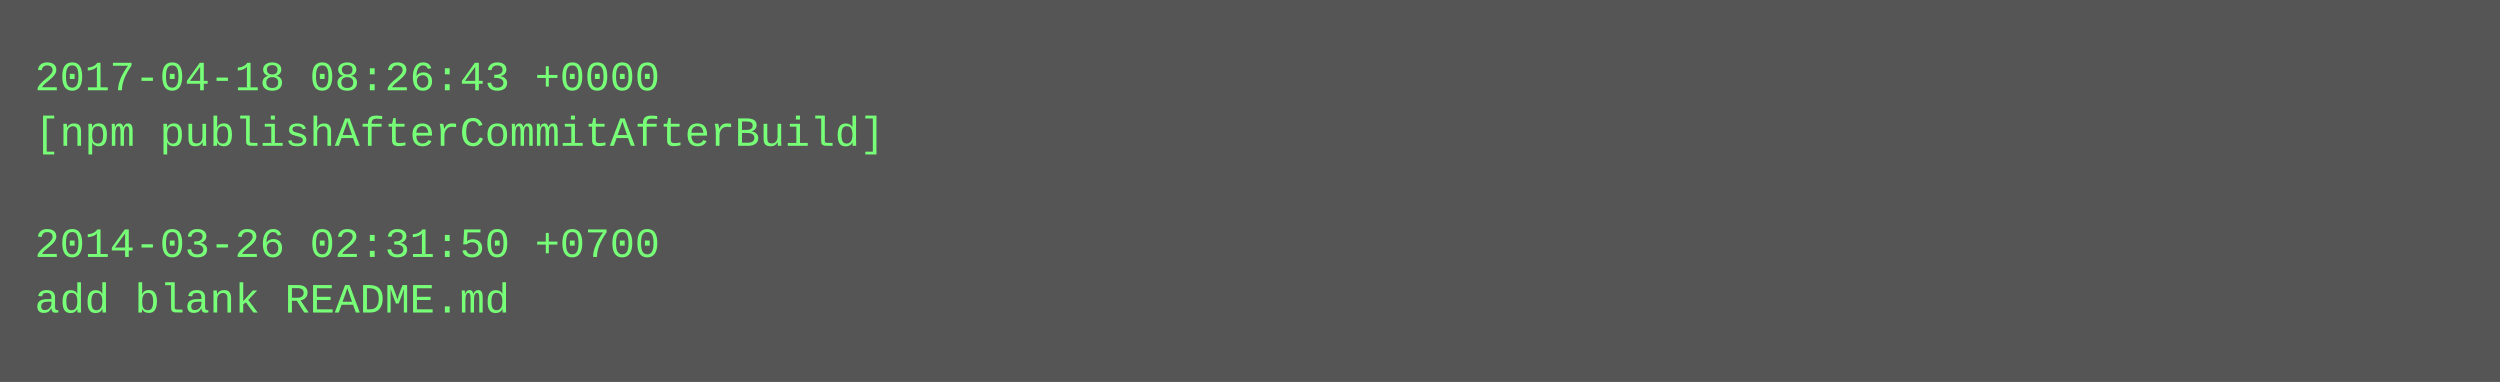
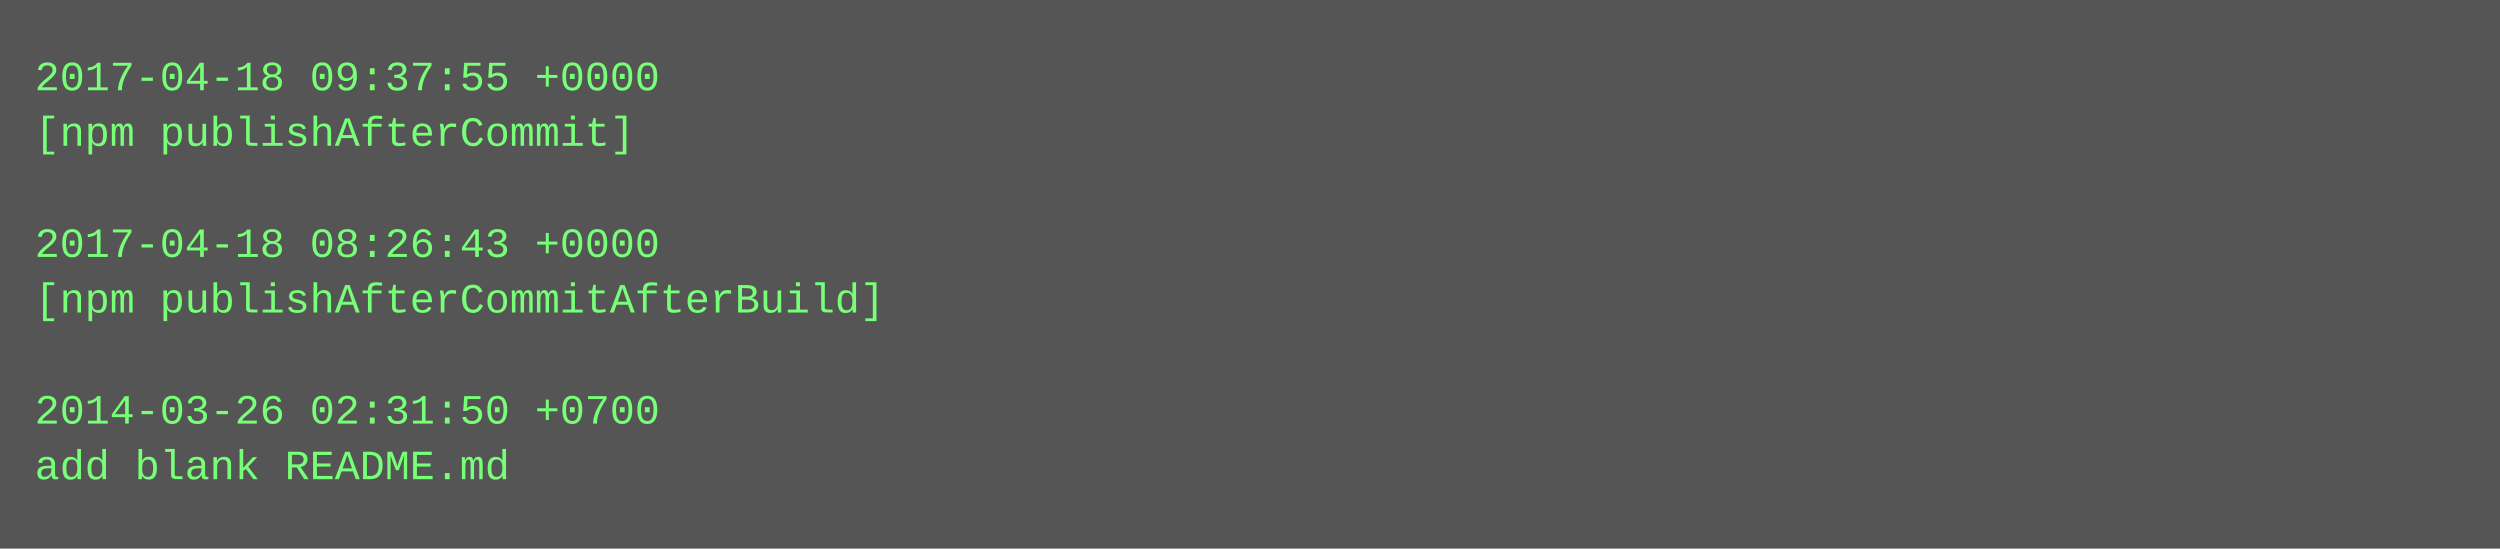
- <svg xmlns="http://www.w3.org/2000/svg" height="110" width="720">
-   <rect height="110" fill="#555" width="720" />
+ <svg xmlns="http://www.w3.org/2000/svg" height="158" width="720">
+   <rect height="158" fill="#555" width="720" />
  <text fill="#7f7" font-family="Courier New" font-size="12" xml:space="preserve">
-     <tspan x="10" y="26">2017-04-18 08:26:43 +0000</tspan>
-     <tspan x="10" y="42">[npm publishAfterCommitAfterBuild]</tspan>
+     <tspan x="10" y="26">2017-04-18 09:37:55 +0000</tspan>
+     <tspan x="10" y="42">[npm publishAfterCommit]</tspan>
    <tspan x="10" y="58" />
-     <tspan x="10" y="74">2014-03-26 02:31:50 +0700</tspan>
-     <tspan x="10" y="90">add blank README.md</tspan>
+     <tspan x="10" y="74">2017-04-18 08:26:43 +0000</tspan>
+     <tspan x="10" y="90">[npm publishAfterCommitAfterBuild]</tspan>
+     <tspan x="10" y="106" />
+     <tspan x="10" y="122">2014-03-26 02:31:50 +0700</tspan>
+     <tspan x="10" y="138">add blank README.md</tspan>
  </text>
</svg>
